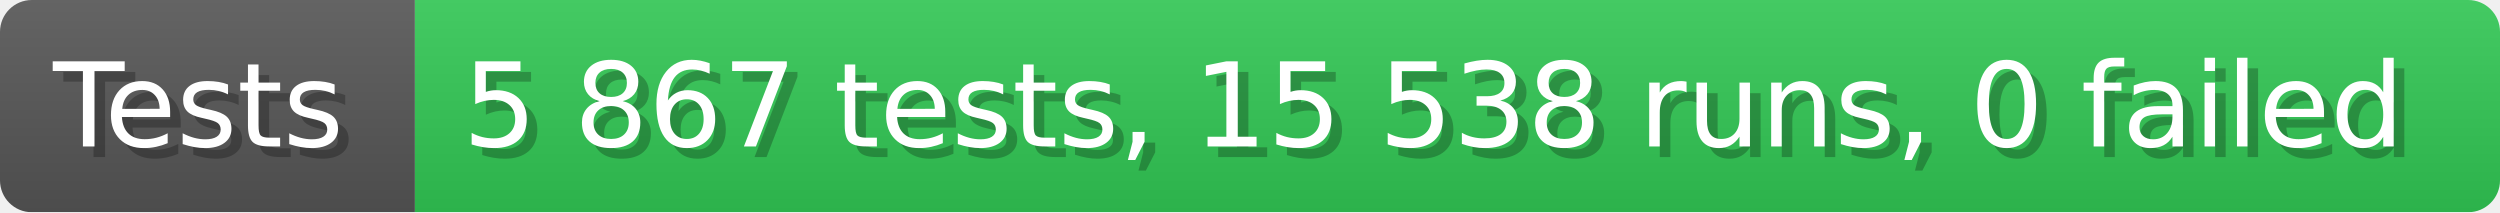
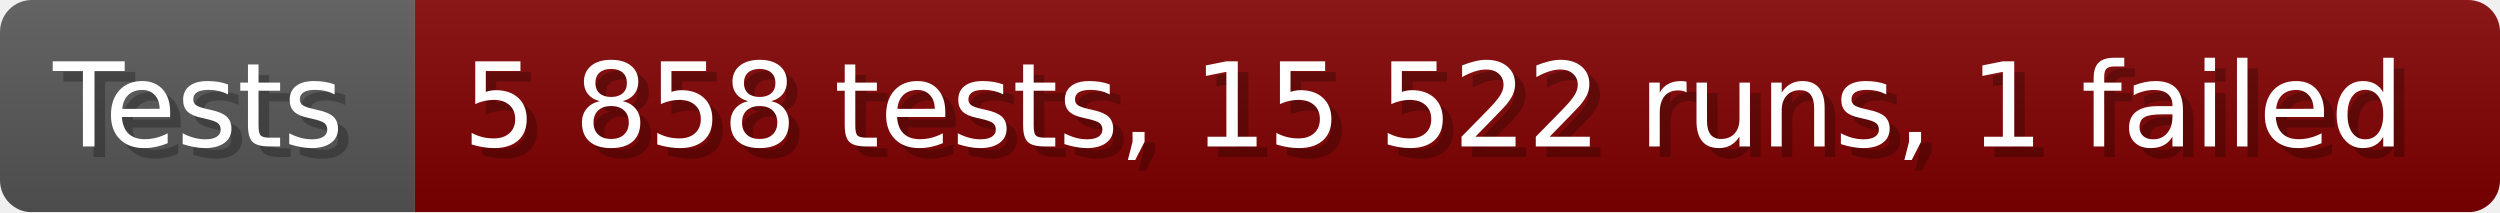
- <svg xmlns="http://www.w3.org/2000/svg" width="235.6" height="20" viewBox="0 0 2356 200" role="img" aria-label="Tests: 5 867 tests, 15 538 runs, 0 failed">
+ <svg xmlns="http://www.w3.org/2000/svg" width="235.6" height="20" viewBox="0 0 2356 200" role="img" aria-label="Tests: 5 858 tests, 15 522 runs, 1 failed">
  <linearGradient id="a" x2="0" y2="100%">
    <stop offset="0" stop-opacity=".1" stop-color="#EEE" />
    <stop offset="1" stop-opacity=".1" />
  </linearGradient>
  <mask id="m">
    <rect width="2356" height="200" rx="30" fill="#FFF" />
  </mask>
  <g mask="url(#m)">
    <rect width="391" height="200" fill="#555" />
-     <rect width="1965" height="200" fill="#31c653" x="391" />
+     <rect width="1965" height="200" fill="#800000" x="391" />
    <rect width="2356" height="200" fill="url(#a)" />
  </g>
  <g aria-hidden="true" fill="#fff" text-anchor="start" font-family="Verdana,DejaVu Sans,sans-serif" font-size="110">
    <text x="60" y="148" textLength="291" fill="#000" opacity="0.25">Tests</text>
    <text x="50" y="138" textLength="291">Tests</text>
-     <text x="446" y="148" textLength="1865" fill="#000" opacity="0.25">5 867 tests, 15 538 runs, 0 failed</text>
-     <text x="436" y="138" textLength="1865">5 867 tests, 15 538 runs, 0 failed</text>
+     <text x="446" y="148" textLength="1865" fill="#000" opacity="0.25">5 858 tests, 15 522 runs, 1 failed</text>
+     <text x="436" y="138" textLength="1865">5 858 tests, 15 522 runs, 1 failed</text>
  </g>
</svg>
